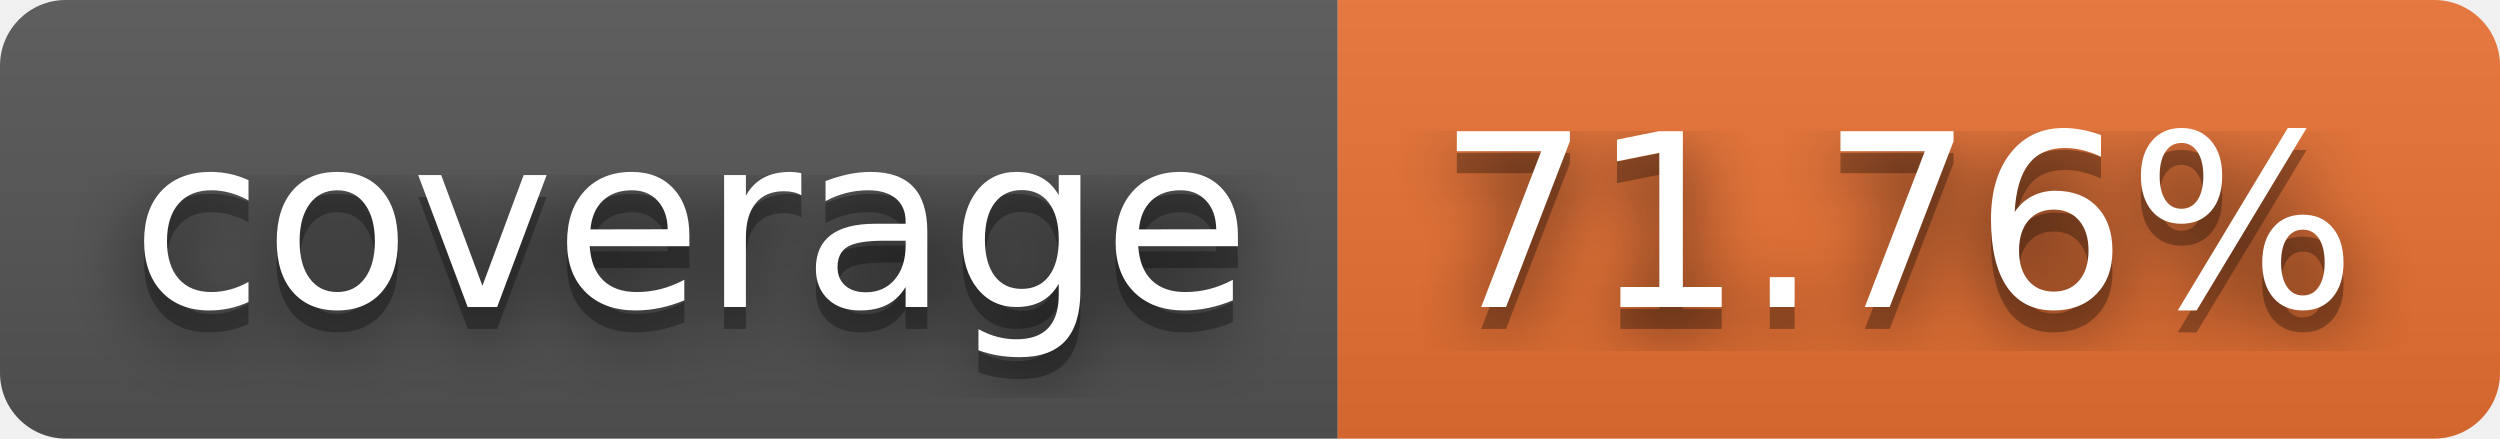
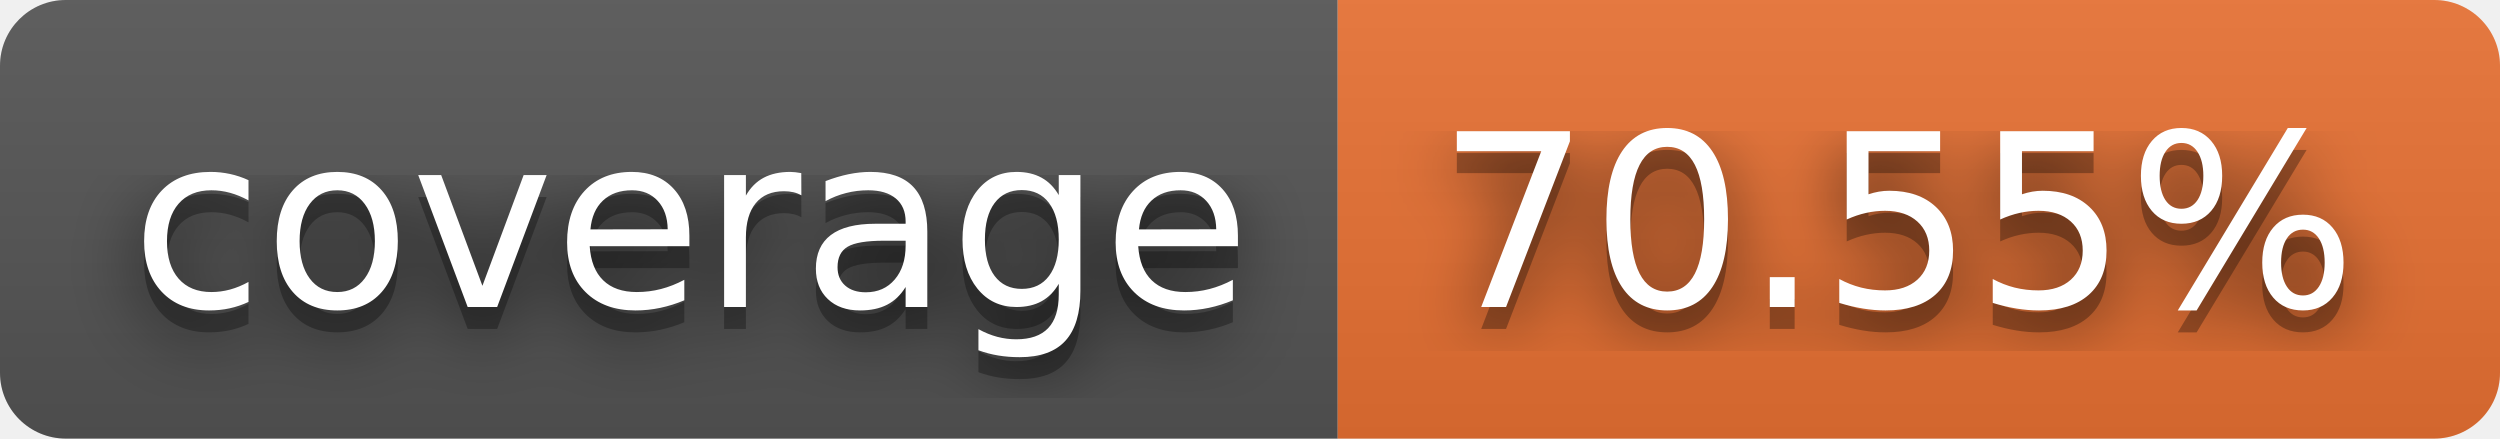
- <svg xmlns="http://www.w3.org/2000/svg" width="114" height="20" role="img" aria-label="coverage: 71.76%">
+ <svg xmlns="http://www.w3.org/2000/svg" width="114" height="20" role="img" aria-label="coverage: 70.55%">
  <filter id="blur">
    <feGaussianBlur stdDeviation="16" />
  </filter>
  <linearGradient id="s" x2="0" y2="100%">
    <stop offset="0" stop-color="#bbb" stop-opacity=".1" />
    <stop offset="1" stop-opacity=".1" />
  </linearGradient>
  <clipPath id="r">
    <rect width="114" height="20" rx="3" />
  </clipPath>
  <g clip-path="url(#r)">
    <rect width="61" height="20" fill="#555" />
    <rect x="61" width="53" height="20" fill="#ea7233" />
    <rect width="114" height="20" fill="url(#s)" />
  </g>
  <g fill="#fff" text-anchor="middle" font-family="Verdana,Geneva,DejaVu Sans,sans-serif" text-rendering="geometricPrecision" font-size="110">
    <g transform="scale(.1)">
      <g aria-hidden="true" fill="#010101">
        <text x="315" y="150" fill-opacity=".8" filter="url(#blur)" textLength="510">coverage</text>
        <text x="315" y="150" fill-opacity=".3" textLength="510">coverage</text>
      </g>
      <text x="315" y="140" textLength="510">coverage</text>
    </g>
    <g transform="scale(.1)">
      <g aria-hidden="true" fill="#010101">
-         <text x="865" y="150" fill-opacity=".8" filter="url(#blur)" textLength="430">71.76%</text>
-         <text x="865" y="150" fill-opacity=".3" textLength="430">71.76%</text>
+         <text x="865" y="150" fill-opacity=".8" filter="url(#blur)" textLength="430">70.55%</text>
+         <text x="865" y="150" fill-opacity=".3" textLength="430">70.55%</text>
      </g>
-       <text x="865" y="140" textLength="430">71.76%</text>
+       <text x="865" y="140" textLength="430">70.55%</text>
    </g>
  </g>
</svg>
